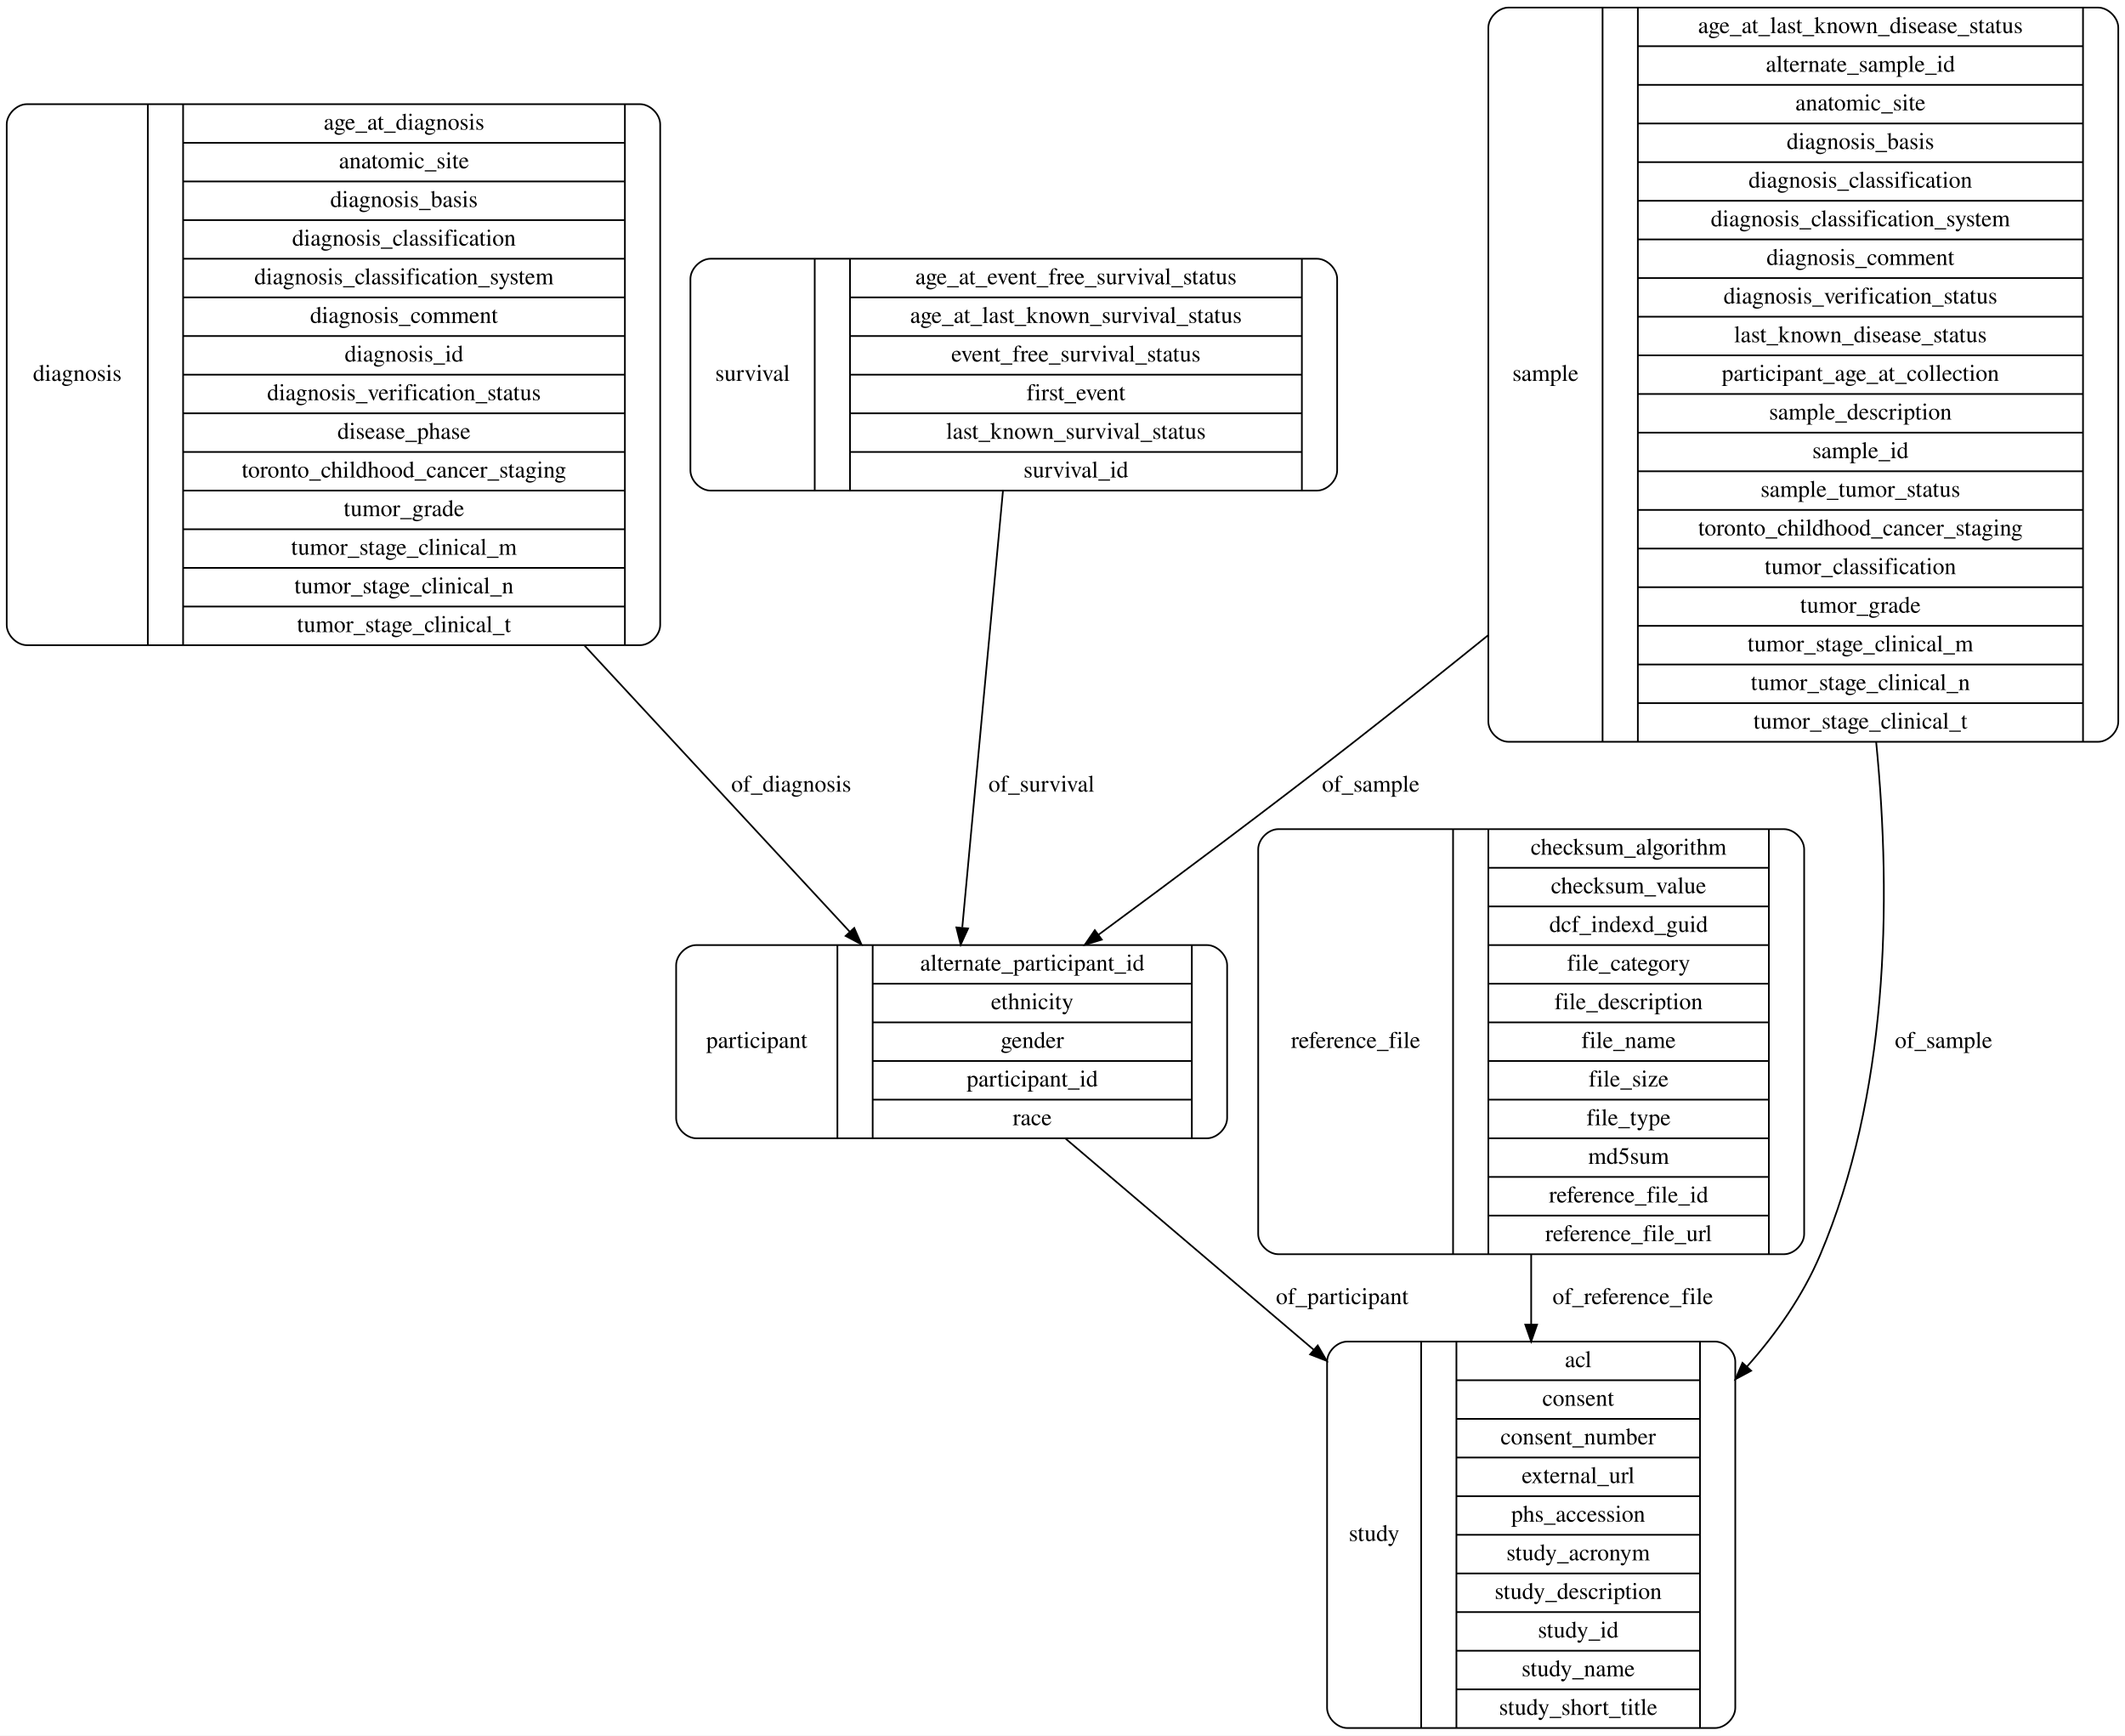
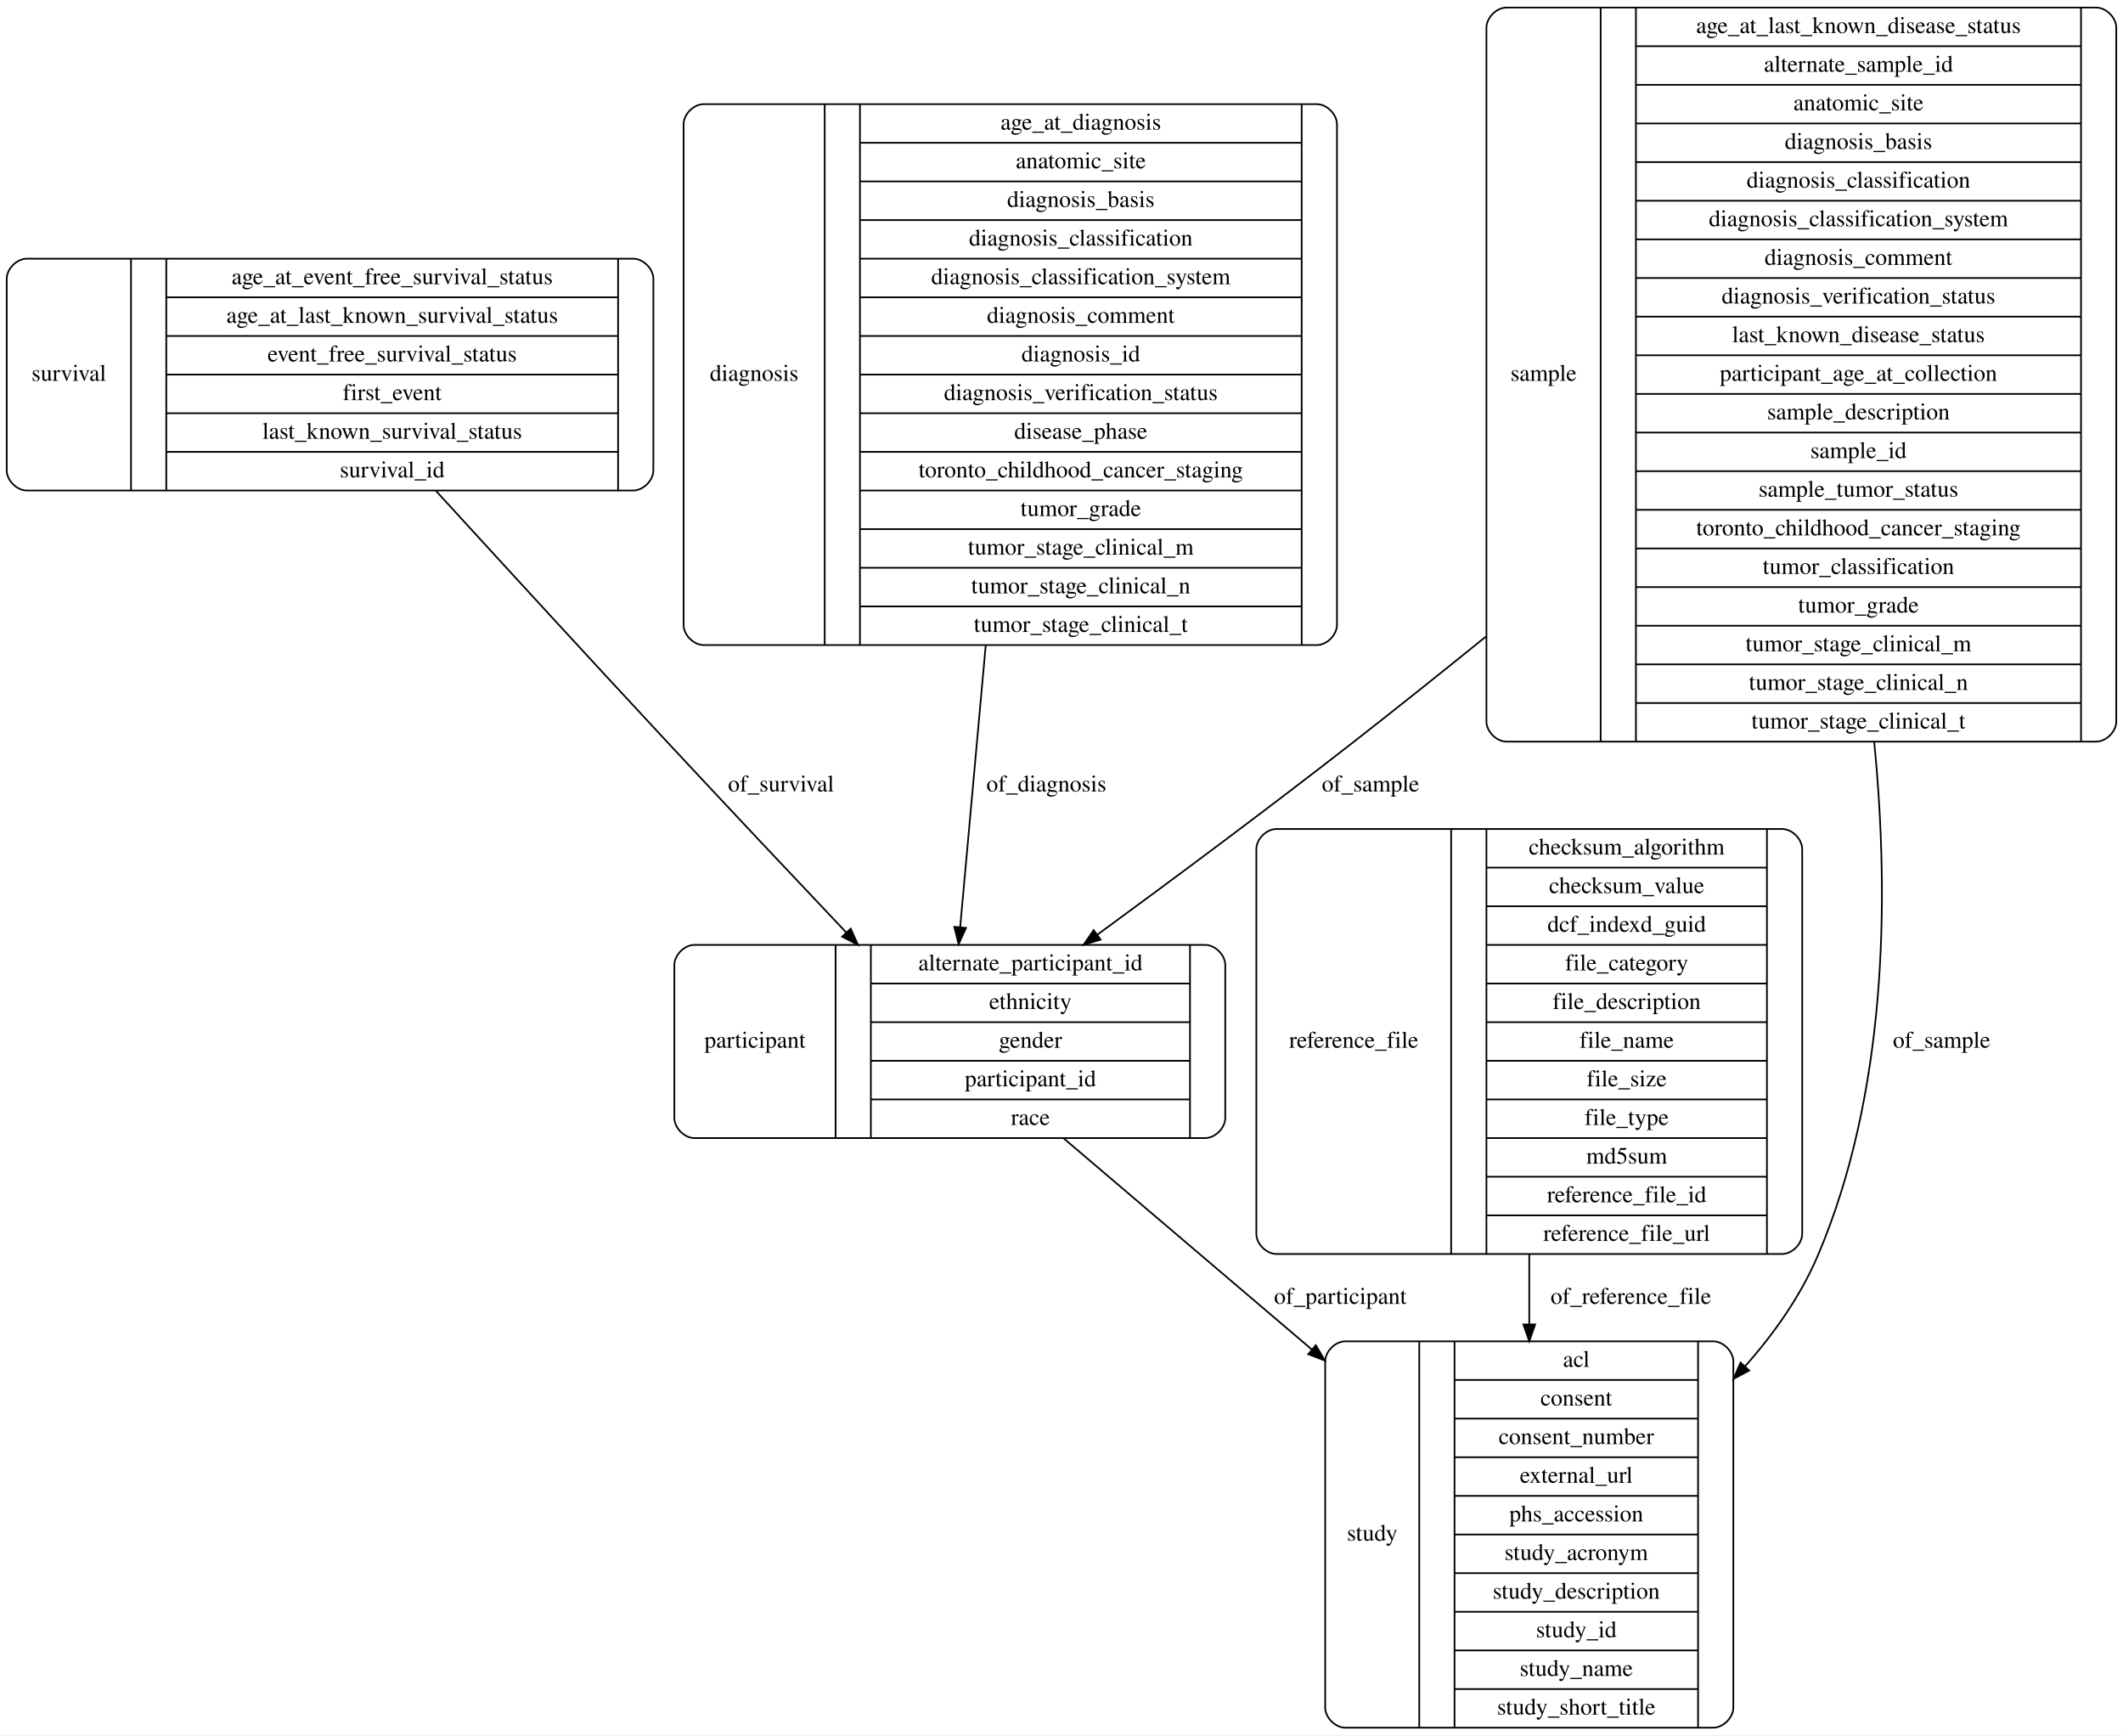
- <svg xmlns="http://www.w3.org/2000/svg" width="1265pt" height="1033pt" viewBox="0.00 0.00 1265.00 1033.00">
+ <svg xmlns="http://www.w3.org/2000/svg" width="1264pt" height="1033pt" viewBox="0.00 0.00 1264.00 1033.00">
  <g id="graph0" class="graph" transform="scale(1 1) rotate(0) translate(4 1029)">
-     <polygon fill="#ffffff" stroke="transparent" points="-4,4 -4,-1029 1261,-1029 1261,4 -4,4" />
+     <polygon fill="#ffffff" stroke="transparent" points="-4,4 -4,-1029 1260,-1029 1260,4 -4,4" />
    <g id="node1" class="node">
-       <path fill="none" stroke="#000000" d="M12,-645C12,-645 377,-645 377,-645 383,-645 389,-651 389,-657 389,-657 389,-955 389,-955 389,-961 383,-967 377,-967 377,-967 12,-967 12,-967 6,-967 0,-961 0,-955 0,-955 0,-657 0,-657 0,-651 6,-645 12,-645" />
-       <text text-anchor="middle" x="42" y="-802.3" font-family="Times,serif" font-size="14.00" fill="#000000">diagnosis</text>
-       <polyline fill="none" stroke="#000000" points="84,-645 84,-967 " />
-       <text text-anchor="middle" x="94.5" y="-802.3" font-family="Times,serif" font-size="14.00" fill="#000000"> </text>
-       <polyline fill="none" stroke="#000000" points="105,-645 105,-967 " />
-       <text text-anchor="middle" x="236.5" y="-951.8" font-family="Times,serif" font-size="14.00" fill="#000000">age_at_diagnosis</text>
-       <polyline fill="none" stroke="#000000" points="105,-944 368,-944 " />
-       <text text-anchor="middle" x="236.5" y="-928.8" font-family="Times,serif" font-size="14.00" fill="#000000">anatomic_site</text>
-       <polyline fill="none" stroke="#000000" points="105,-921 368,-921 " />
-       <text text-anchor="middle" x="236.5" y="-905.8" font-family="Times,serif" font-size="14.00" fill="#000000">diagnosis_basis</text>
-       <polyline fill="none" stroke="#000000" points="105,-898 368,-898 " />
-       <text text-anchor="middle" x="236.5" y="-882.8" font-family="Times,serif" font-size="14.00" fill="#000000">diagnosis_classification</text>
-       <polyline fill="none" stroke="#000000" points="105,-875 368,-875 " />
-       <text text-anchor="middle" x="236.5" y="-859.8" font-family="Times,serif" font-size="14.00" fill="#000000">diagnosis_classification_system</text>
-       <polyline fill="none" stroke="#000000" points="105,-852 368,-852 " />
-       <text text-anchor="middle" x="236.5" y="-836.8" font-family="Times,serif" font-size="14.00" fill="#000000">diagnosis_comment</text>
-       <polyline fill="none" stroke="#000000" points="105,-829 368,-829 " />
-       <text text-anchor="middle" x="236.5" y="-813.8" font-family="Times,serif" font-size="14.00" fill="#000000">diagnosis_id</text>
-       <polyline fill="none" stroke="#000000" points="105,-806 368,-806 " />
-       <text text-anchor="middle" x="236.5" y="-790.8" font-family="Times,serif" font-size="14.00" fill="#000000">diagnosis_verification_status</text>
-       <polyline fill="none" stroke="#000000" points="105,-783 368,-783 " />
-       <text text-anchor="middle" x="236.5" y="-767.8" font-family="Times,serif" font-size="14.00" fill="#000000">disease_phase</text>
-       <polyline fill="none" stroke="#000000" points="105,-760 368,-760 " />
-       <text text-anchor="middle" x="236.5" y="-744.8" font-family="Times,serif" font-size="14.00" fill="#000000">toronto_childhood_cancer_staging</text>
-       <polyline fill="none" stroke="#000000" points="105,-737 368,-737 " />
-       <text text-anchor="middle" x="236.5" y="-721.8" font-family="Times,serif" font-size="14.00" fill="#000000">tumor_grade</text>
-       <polyline fill="none" stroke="#000000" points="105,-714 368,-714 " />
-       <text text-anchor="middle" x="236.5" y="-698.8" font-family="Times,serif" font-size="14.00" fill="#000000">tumor_stage_clinical_m</text>
-       <polyline fill="none" stroke="#000000" points="105,-691 368,-691 " />
-       <text text-anchor="middle" x="236.5" y="-675.8" font-family="Times,serif" font-size="14.00" fill="#000000">tumor_stage_clinical_n</text>
-       <polyline fill="none" stroke="#000000" points="105,-668 368,-668 " />
-       <text text-anchor="middle" x="236.5" y="-652.8" font-family="Times,serif" font-size="14.00" fill="#000000">tumor_stage_clinical_t</text>
-       <polyline fill="none" stroke="#000000" points="368,-645 368,-967 " />
-       <text text-anchor="middle" x="378.5" y="-802.3" font-family="Times,serif" font-size="14.00" fill="#000000"> </text>
+       <path fill="none" stroke="#000000" d="M12,-737C12,-737 373,-737 373,-737 379,-737 385,-743 385,-749 385,-749 385,-863 385,-863 385,-869 379,-875 373,-875 373,-875 12,-875 12,-875 6,-875 0,-869 0,-863 0,-863 0,-749 0,-749 0,-743 6,-737 12,-737" />
+       <text text-anchor="middle" x="37" y="-802.3" font-family="Times,serif" font-size="14.00" fill="#000000">survival</text>
+       <polyline fill="none" stroke="#000000" points="74,-737 74,-875 " />
+       <text text-anchor="middle" x="84.5" y="-802.3" font-family="Times,serif" font-size="14.00" fill="#000000"> </text>
+       <polyline fill="none" stroke="#000000" points="95,-737 95,-875 " />
+       <text text-anchor="middle" x="229.5" y="-859.8" font-family="Times,serif" font-size="14.00" fill="#000000">age_at_event_free_survival_status</text>
+       <polyline fill="none" stroke="#000000" points="95,-852 364,-852 " />
+       <text text-anchor="middle" x="229.5" y="-836.8" font-family="Times,serif" font-size="14.00" fill="#000000">age_at_last_known_survival_status</text>
+       <polyline fill="none" stroke="#000000" points="95,-829 364,-829 " />
+       <text text-anchor="middle" x="229.5" y="-813.8" font-family="Times,serif" font-size="14.00" fill="#000000">event_free_survival_status</text>
+       <polyline fill="none" stroke="#000000" points="95,-806 364,-806 " />
+       <text text-anchor="middle" x="229.5" y="-790.8" font-family="Times,serif" font-size="14.00" fill="#000000">first_event</text>
+       <polyline fill="none" stroke="#000000" points="95,-783 364,-783 " />
+       <text text-anchor="middle" x="229.5" y="-767.8" font-family="Times,serif" font-size="14.00" fill="#000000">last_known_survival_status</text>
+       <polyline fill="none" stroke="#000000" points="95,-760 364,-760 " />
+       <text text-anchor="middle" x="229.5" y="-744.8" font-family="Times,serif" font-size="14.00" fill="#000000">survival_id</text>
+       <polyline fill="none" stroke="#000000" points="364,-737 364,-875 " />
+       <text text-anchor="middle" x="374.5" y="-802.3" font-family="Times,serif" font-size="14.00" fill="#000000"> </text>
+     </g>
+     <g id="node2" class="node">
+       <path fill="none" stroke="#000000" d="M409.5,-351.5C409.5,-351.5 713.5,-351.5 713.5,-351.5 719.5,-351.5 725.5,-357.5 725.5,-363.5 725.5,-363.5 725.5,-454.5 725.5,-454.5 725.5,-460.5 719.5,-466.5 713.5,-466.5 713.5,-466.5 409.5,-466.5 409.5,-466.5 403.5,-466.5 397.5,-460.5 397.5,-454.5 397.5,-454.5 397.5,-363.5 397.5,-363.5 397.5,-357.5 403.5,-351.5 409.5,-351.5" />
+       <text text-anchor="middle" x="445.5" y="-405.3" font-family="Times,serif" font-size="14.00" fill="#000000">participant</text>
+       <polyline fill="none" stroke="#000000" points="493.5,-351.5 493.5,-466.5 " />
+       <text text-anchor="middle" x="504" y="-405.3" font-family="Times,serif" font-size="14.00" fill="#000000"> </text>
+       <polyline fill="none" stroke="#000000" points="514.5,-351.5 514.5,-466.5 " />
+       <text text-anchor="middle" x="609.5" y="-451.3" font-family="Times,serif" font-size="14.00" fill="#000000">alternate_participant_id</text>
+       <polyline fill="none" stroke="#000000" points="514.5,-443.5 704.5,-443.5 " />
+       <text text-anchor="middle" x="609.5" y="-428.3" font-family="Times,serif" font-size="14.00" fill="#000000">ethnicity</text>
+       <polyline fill="none" stroke="#000000" points="514.5,-420.5 704.5,-420.5 " />
+       <text text-anchor="middle" x="609.5" y="-405.3" font-family="Times,serif" font-size="14.00" fill="#000000">gender</text>
+       <polyline fill="none" stroke="#000000" points="514.5,-397.5 704.5,-397.5 " />
+       <text text-anchor="middle" x="609.5" y="-382.3" font-family="Times,serif" font-size="14.00" fill="#000000">participant_id</text>
+       <polyline fill="none" stroke="#000000" points="514.5,-374.5 704.5,-374.5 " />
+       <text text-anchor="middle" x="609.5" y="-359.3" font-family="Times,serif" font-size="14.00" fill="#000000">race</text>
+       <polyline fill="none" stroke="#000000" points="704.5,-351.5 704.5,-466.5 " />
+       <text text-anchor="middle" x="715" y="-405.3" font-family="Times,serif" font-size="14.00" fill="#000000"> </text>
+     </g>
+     <g id="edge3" class="edge">
+       <path fill="none" stroke="#000000" d="M255.624,-736.729C295.099,-693.532 347.089,-636.865 393.5,-587 428.49,-549.406 467.886,-507.636 499.73,-474.011" />
+       <polygon fill="#000000" stroke="#000000" points="502.483,-476.193 506.82,-466.527 497.402,-471.379 502.483,-476.193" />
+       <text text-anchor="middle" x="461" y="-557.8" font-family="Times,serif" font-size="14.00" fill="#000000">of_survival</text>
+     </g>
+     <g id="node6" class="node">
+       <path fill="none" stroke="#000000" d="M797,-.5C797,-.5 1016,-.5 1016,-.5 1022,-.5 1028,-6.5 1028,-12.5 1028,-12.5 1028,-218.5 1028,-218.5 1028,-224.5 1022,-230.5 1016,-230.5 1016,-230.5 797,-230.5 797,-230.5 791,-230.5 785,-224.5 785,-218.5 785,-218.5 785,-12.5 785,-12.5 785,-6.5 791,-.5 797,-.5" />
+       <text text-anchor="middle" x="813" y="-111.8" font-family="Times,serif" font-size="14.00" fill="#000000">study</text>
+       <polyline fill="none" stroke="#000000" points="841,-.5 841,-230.5 " />
+       <text text-anchor="middle" x="851.5" y="-111.8" font-family="Times,serif" font-size="14.00" fill="#000000"> </text>
+       <polyline fill="none" stroke="#000000" points="862,-.5 862,-230.5 " />
+       <text text-anchor="middle" x="934.5" y="-215.3" font-family="Times,serif" font-size="14.00" fill="#000000">acl</text>
+       <polyline fill="none" stroke="#000000" points="862,-207.5 1007,-207.5 " />
+       <text text-anchor="middle" x="934.5" y="-192.3" font-family="Times,serif" font-size="14.00" fill="#000000">consent</text>
+       <polyline fill="none" stroke="#000000" points="862,-184.5 1007,-184.5 " />
+       <text text-anchor="middle" x="934.5" y="-169.3" font-family="Times,serif" font-size="14.00" fill="#000000">consent_number</text>
+       <polyline fill="none" stroke="#000000" points="862,-161.5 1007,-161.5 " />
+       <text text-anchor="middle" x="934.5" y="-146.3" font-family="Times,serif" font-size="14.00" fill="#000000">external_url</text>
+       <polyline fill="none" stroke="#000000" points="862,-138.5 1007,-138.5 " />
+       <text text-anchor="middle" x="934.5" y="-123.3" font-family="Times,serif" font-size="14.00" fill="#000000">phs_accession</text>
+       <polyline fill="none" stroke="#000000" points="862,-115.5 1007,-115.5 " />
+       <text text-anchor="middle" x="934.5" y="-100.3" font-family="Times,serif" font-size="14.00" fill="#000000">study_acronym</text>
+       <polyline fill="none" stroke="#000000" points="862,-92.5 1007,-92.5 " />
+       <text text-anchor="middle" x="934.5" y="-77.3" font-family="Times,serif" font-size="14.00" fill="#000000">study_description</text>
+       <polyline fill="none" stroke="#000000" points="862,-69.5 1007,-69.5 " />
+       <text text-anchor="middle" x="934.5" y="-54.3" font-family="Times,serif" font-size="14.00" fill="#000000">study_id</text>
+       <polyline fill="none" stroke="#000000" points="862,-46.5 1007,-46.5 " />
+       <text text-anchor="middle" x="934.5" y="-31.3" font-family="Times,serif" font-size="14.00" fill="#000000">study_name</text>
+       <polyline fill="none" stroke="#000000" points="862,-23.5 1007,-23.5 " />
+       <text text-anchor="middle" x="934.5" y="-8.3" font-family="Times,serif" font-size="14.00" fill="#000000">study_short_title</text>
+       <polyline fill="none" stroke="#000000" points="1007,-.5 1007,-230.5 " />
+       <text text-anchor="middle" x="1017.5" y="-111.8" font-family="Times,serif" font-size="14.00" fill="#000000"> </text>
+     </g>
+     <g id="edge1" class="edge">
+       <path fill="none" stroke="#000000" d="M629.249,-351.364C671.34,-315.557 726.822,-268.357 777.088,-225.594" />
+       <polygon fill="#000000" stroke="#000000" points="779.437,-228.191 784.786,-219.045 774.901,-222.859 779.437,-228.191" />
+       <text text-anchor="middle" x="794" y="-252.8" font-family="Times,serif" font-size="14.00" fill="#000000">of_participant</text>
    </g>
    <g id="node3" class="node">
-       <path fill="none" stroke="#000000" d="M410.5,-351.5C410.5,-351.5 714.5,-351.5 714.5,-351.5 720.5,-351.5 726.5,-357.5 726.5,-363.5 726.5,-363.5 726.5,-454.5 726.5,-454.5 726.5,-460.5 720.5,-466.5 714.5,-466.5 714.5,-466.5 410.5,-466.5 410.5,-466.5 404.5,-466.5 398.5,-460.5 398.5,-454.5 398.5,-454.5 398.5,-363.5 398.5,-363.5 398.5,-357.5 404.5,-351.5 410.5,-351.5" />
-       <text text-anchor="middle" x="446.5" y="-405.3" font-family="Times,serif" font-size="14.00" fill="#000000">participant</text>
-       <polyline fill="none" stroke="#000000" points="494.5,-351.5 494.5,-466.5 " />
-       <text text-anchor="middle" x="505" y="-405.3" font-family="Times,serif" font-size="14.00" fill="#000000"> </text>
-       <polyline fill="none" stroke="#000000" points="515.5,-351.5 515.5,-466.5 " />
-       <text text-anchor="middle" x="610.5" y="-451.3" font-family="Times,serif" font-size="14.00" fill="#000000">alternate_participant_id</text>
-       <polyline fill="none" stroke="#000000" points="515.5,-443.5 705.5,-443.5 " />
-       <text text-anchor="middle" x="610.5" y="-428.3" font-family="Times,serif" font-size="14.00" fill="#000000">ethnicity</text>
-       <polyline fill="none" stroke="#000000" points="515.5,-420.5 705.5,-420.5 " />
-       <text text-anchor="middle" x="610.5" y="-405.3" font-family="Times,serif" font-size="14.00" fill="#000000">gender</text>
-       <polyline fill="none" stroke="#000000" points="515.5,-397.5 705.5,-397.5 " />
-       <text text-anchor="middle" x="610.5" y="-382.3" font-family="Times,serif" font-size="14.00" fill="#000000">participant_id</text>
-       <polyline fill="none" stroke="#000000" points="515.5,-374.5 705.5,-374.5 " />
-       <text text-anchor="middle" x="610.5" y="-359.3" font-family="Times,serif" font-size="14.00" fill="#000000">race</text>
-       <polyline fill="none" stroke="#000000" points="705.5,-351.5 705.5,-466.5 " />
-       <text text-anchor="middle" x="716" y="-405.3" font-family="Times,serif" font-size="14.00" fill="#000000"> </text>
+       <path fill="none" stroke="#000000" d="M756,-282.5C756,-282.5 1057,-282.5 1057,-282.5 1063,-282.5 1069,-288.5 1069,-294.5 1069,-294.5 1069,-523.5 1069,-523.5 1069,-529.5 1063,-535.5 1057,-535.5 1057,-535.5 756,-535.5 756,-535.5 750,-535.5 744,-529.5 744,-523.5 744,-523.5 744,-294.5 744,-294.5 744,-288.5 750,-282.5 756,-282.5" />
+       <text text-anchor="middle" x="802" y="-405.3" font-family="Times,serif" font-size="14.00" fill="#000000">reference_file</text>
+       <polyline fill="none" stroke="#000000" points="860,-282.5 860,-535.5 " />
+       <text text-anchor="middle" x="870.5" y="-405.3" font-family="Times,serif" font-size="14.00" fill="#000000"> </text>
+       <polyline fill="none" stroke="#000000" points="881,-282.5 881,-535.5 " />
+       <text text-anchor="middle" x="964.5" y="-520.3" font-family="Times,serif" font-size="14.00" fill="#000000">checksum_algorithm</text>
+       <polyline fill="none" stroke="#000000" points="881,-512.5 1048,-512.5 " />
+       <text text-anchor="middle" x="964.5" y="-497.3" font-family="Times,serif" font-size="14.00" fill="#000000">checksum_value</text>
+       <polyline fill="none" stroke="#000000" points="881,-489.5 1048,-489.5 " />
+       <text text-anchor="middle" x="964.5" y="-474.3" font-family="Times,serif" font-size="14.00" fill="#000000">dcf_indexd_guid</text>
+       <polyline fill="none" stroke="#000000" points="881,-466.5 1048,-466.5 " />
+       <text text-anchor="middle" x="964.5" y="-451.3" font-family="Times,serif" font-size="14.00" fill="#000000">file_category</text>
+       <polyline fill="none" stroke="#000000" points="881,-443.5 1048,-443.5 " />
+       <text text-anchor="middle" x="964.5" y="-428.3" font-family="Times,serif" font-size="14.00" fill="#000000">file_description</text>
+       <polyline fill="none" stroke="#000000" points="881,-420.5 1048,-420.5 " />
+       <text text-anchor="middle" x="964.5" y="-405.3" font-family="Times,serif" font-size="14.00" fill="#000000">file_name</text>
+       <polyline fill="none" stroke="#000000" points="881,-397.5 1048,-397.5 " />
+       <text text-anchor="middle" x="964.5" y="-382.3" font-family="Times,serif" font-size="14.00" fill="#000000">file_size</text>
+       <polyline fill="none" stroke="#000000" points="881,-374.5 1048,-374.5 " />
+       <text text-anchor="middle" x="964.5" y="-359.3" font-family="Times,serif" font-size="14.00" fill="#000000">file_type</text>
+       <polyline fill="none" stroke="#000000" points="881,-351.5 1048,-351.5 " />
+       <text text-anchor="middle" x="964.5" y="-336.3" font-family="Times,serif" font-size="14.00" fill="#000000">md5sum</text>
+       <polyline fill="none" stroke="#000000" points="881,-328.5 1048,-328.5 " />
+       <text text-anchor="middle" x="964.5" y="-313.3" font-family="Times,serif" font-size="14.00" fill="#000000">reference_file_id</text>
+       <polyline fill="none" stroke="#000000" points="881,-305.5 1048,-305.5 " />
+       <text text-anchor="middle" x="964.5" y="-290.3" font-family="Times,serif" font-size="14.00" fill="#000000">reference_file_url</text>
+       <polyline fill="none" stroke="#000000" points="1048,-282.5 1048,-535.5 " />
+       <text text-anchor="middle" x="1058.5" y="-405.3" font-family="Times,serif" font-size="14.00" fill="#000000"> </text>
+     </g>
+     <g id="edge6" class="edge">
+       <path fill="none" stroke="#000000" d="M906.5,-282.4C906.5,-268.542 906.5,-254.44 906.5,-240.601" />
+       <polygon fill="#000000" stroke="#000000" points="910,-240.577 906.5,-230.577 903,-240.577 910,-240.577" />
+       <text text-anchor="middle" x="967" y="-252.8" font-family="Times,serif" font-size="14.00" fill="#000000">of_reference_file</text>
+     </g>
+     <g id="node4" class="node">
+       <path fill="none" stroke="#000000" d="M893,-587.5C893,-587.5 1244,-587.5 1244,-587.5 1250,-587.5 1256,-593.5 1256,-599.5 1256,-599.5 1256,-1012.5 1256,-1012.5 1256,-1018.5 1250,-1024.5 1244,-1024.5 1244,-1024.5 893,-1024.5 893,-1024.5 887,-1024.5 881,-1018.5 881,-1012.5 881,-1012.5 881,-599.5 881,-599.5 881,-593.5 887,-587.5 893,-587.5" />
+       <text text-anchor="middle" x="915" y="-802.3" font-family="Times,serif" font-size="14.00" fill="#000000">sample</text>
+       <polyline fill="none" stroke="#000000" points="949,-587.5 949,-1024.5 " />
+       <text text-anchor="middle" x="959.5" y="-802.3" font-family="Times,serif" font-size="14.00" fill="#000000"> </text>
+       <polyline fill="none" stroke="#000000" points="970,-587.5 970,-1024.5 " />
+       <text text-anchor="middle" x="1102.5" y="-1009.3" font-family="Times,serif" font-size="14.00" fill="#000000">age_at_last_known_disease_status</text>
+       <polyline fill="none" stroke="#000000" points="970,-1001.5 1235,-1001.5 " />
+       <text text-anchor="middle" x="1102.5" y="-986.3" font-family="Times,serif" font-size="14.00" fill="#000000">alternate_sample_id</text>
+       <polyline fill="none" stroke="#000000" points="970,-978.5 1235,-978.5 " />
+       <text text-anchor="middle" x="1102.5" y="-963.3" font-family="Times,serif" font-size="14.00" fill="#000000">anatomic_site</text>
+       <polyline fill="none" stroke="#000000" points="970,-955.5 1235,-955.5 " />
+       <text text-anchor="middle" x="1102.5" y="-940.3" font-family="Times,serif" font-size="14.00" fill="#000000">diagnosis_basis</text>
+       <polyline fill="none" stroke="#000000" points="970,-932.5 1235,-932.5 " />
+       <text text-anchor="middle" x="1102.5" y="-917.3" font-family="Times,serif" font-size="14.00" fill="#000000">diagnosis_classification</text>
+       <polyline fill="none" stroke="#000000" points="970,-909.5 1235,-909.5 " />
+       <text text-anchor="middle" x="1102.5" y="-894.3" font-family="Times,serif" font-size="14.00" fill="#000000">diagnosis_classification_system</text>
+       <polyline fill="none" stroke="#000000" points="970,-886.5 1235,-886.5 " />
+       <text text-anchor="middle" x="1102.5" y="-871.3" font-family="Times,serif" font-size="14.00" fill="#000000">diagnosis_comment</text>
+       <polyline fill="none" stroke="#000000" points="970,-863.5 1235,-863.5 " />
+       <text text-anchor="middle" x="1102.5" y="-848.3" font-family="Times,serif" font-size="14.00" fill="#000000">diagnosis_verification_status</text>
+       <polyline fill="none" stroke="#000000" points="970,-840.5 1235,-840.5 " />
+       <text text-anchor="middle" x="1102.5" y="-825.3" font-family="Times,serif" font-size="14.00" fill="#000000">last_known_disease_status</text>
+       <polyline fill="none" stroke="#000000" points="970,-817.5 1235,-817.5 " />
+       <text text-anchor="middle" x="1102.5" y="-802.3" font-family="Times,serif" font-size="14.00" fill="#000000">participant_age_at_collection</text>
+       <polyline fill="none" stroke="#000000" points="970,-794.5 1235,-794.5 " />
+       <text text-anchor="middle" x="1102.5" y="-779.3" font-family="Times,serif" font-size="14.00" fill="#000000">sample_description</text>
+       <polyline fill="none" stroke="#000000" points="970,-771.5 1235,-771.5 " />
+       <text text-anchor="middle" x="1102.5" y="-756.3" font-family="Times,serif" font-size="14.00" fill="#000000">sample_id</text>
+       <polyline fill="none" stroke="#000000" points="970,-748.5 1235,-748.5 " />
+       <text text-anchor="middle" x="1102.5" y="-733.3" font-family="Times,serif" font-size="14.00" fill="#000000">sample_tumor_status</text>
+       <polyline fill="none" stroke="#000000" points="970,-725.5 1235,-725.5 " />
+       <text text-anchor="middle" x="1102.5" y="-710.3" font-family="Times,serif" font-size="14.00" fill="#000000">toronto_childhood_cancer_staging</text>
+       <polyline fill="none" stroke="#000000" points="970,-702.5 1235,-702.5 " />
+       <text text-anchor="middle" x="1102.5" y="-687.3" font-family="Times,serif" font-size="14.00" fill="#000000">tumor_classification</text>
+       <polyline fill="none" stroke="#000000" points="970,-679.5 1235,-679.5 " />
+       <text text-anchor="middle" x="1102.5" y="-664.3" font-family="Times,serif" font-size="14.00" fill="#000000">tumor_grade</text>
+       <polyline fill="none" stroke="#000000" points="970,-656.5 1235,-656.5 " />
+       <text text-anchor="middle" x="1102.5" y="-641.3" font-family="Times,serif" font-size="14.00" fill="#000000">tumor_stage_clinical_m</text>
+       <polyline fill="none" stroke="#000000" points="970,-633.5 1235,-633.5 " />
+       <text text-anchor="middle" x="1102.5" y="-618.3" font-family="Times,serif" font-size="14.00" fill="#000000">tumor_stage_clinical_n</text>
+       <polyline fill="none" stroke="#000000" points="970,-610.5 1235,-610.5 " />
+       <text text-anchor="middle" x="1102.5" y="-595.3" font-family="Times,serif" font-size="14.00" fill="#000000">tumor_stage_clinical_t</text>
+       <polyline fill="none" stroke="#000000" points="1235,-587.5 1235,-1024.5 " />
+       <text text-anchor="middle" x="1245.5" y="-802.3" font-family="Times,serif" font-size="14.00" fill="#000000"> </text>
+     </g>
+     <g id="edge5" class="edge">
+       <path fill="none" stroke="#000000" d="M880.894,-650.2C854.402,-628.762 827.379,-607.191 801.5,-587 751.727,-548.167 695.042,-506.031 649.263,-472.507" />
+       <polygon fill="#000000" stroke="#000000" points="651.276,-469.644 641.139,-466.564 647.143,-475.293 651.276,-469.644" />
+       <text text-anchor="middle" x="812" y="-557.8" font-family="Times,serif" font-size="14.00" fill="#000000">of_sample</text>
+     </g>
+     <g id="edge4" class="edge">
+       <path fill="none" stroke="#000000" d="M1111.865,-587.416C1121.382,-490.359 1118.706,-376.877 1078.5,-282 1068.291,-257.909 1052.701,-235.597 1034.994,-215.646" />
+       <polygon fill="#000000" stroke="#000000" points="1037.441,-213.136 1028.11,-208.117 1032.274,-217.859 1037.441,-213.136" />
+       <text text-anchor="middle" x="1152" y="-405.3" font-family="Times,serif" font-size="14.00" fill="#000000">of_sample</text>
+     </g>
+     <g id="node5" class="node">
+       <path fill="none" stroke="#000000" d="M415,-645C415,-645 780,-645 780,-645 786,-645 792,-651 792,-657 792,-657 792,-955 792,-955 792,-961 786,-967 780,-967 780,-967 415,-967 415,-967 409,-967 403,-961 403,-955 403,-955 403,-657 403,-657 403,-651 409,-645 415,-645" />
+       <text text-anchor="middle" x="445" y="-802.3" font-family="Times,serif" font-size="14.00" fill="#000000">diagnosis</text>
+       <polyline fill="none" stroke="#000000" points="487,-645 487,-967 " />
+       <text text-anchor="middle" x="497.5" y="-802.3" font-family="Times,serif" font-size="14.00" fill="#000000"> </text>
+       <polyline fill="none" stroke="#000000" points="508,-645 508,-967 " />
+       <text text-anchor="middle" x="639.5" y="-951.8" font-family="Times,serif" font-size="14.00" fill="#000000">age_at_diagnosis</text>
+       <polyline fill="none" stroke="#000000" points="508,-944 771,-944 " />
+       <text text-anchor="middle" x="639.5" y="-928.8" font-family="Times,serif" font-size="14.00" fill="#000000">anatomic_site</text>
+       <polyline fill="none" stroke="#000000" points="508,-921 771,-921 " />
+       <text text-anchor="middle" x="639.5" y="-905.8" font-family="Times,serif" font-size="14.00" fill="#000000">diagnosis_basis</text>
+       <polyline fill="none" stroke="#000000" points="508,-898 771,-898 " />
+       <text text-anchor="middle" x="639.5" y="-882.8" font-family="Times,serif" font-size="14.00" fill="#000000">diagnosis_classification</text>
+       <polyline fill="none" stroke="#000000" points="508,-875 771,-875 " />
+       <text text-anchor="middle" x="639.5" y="-859.8" font-family="Times,serif" font-size="14.00" fill="#000000">diagnosis_classification_system</text>
+       <polyline fill="none" stroke="#000000" points="508,-852 771,-852 " />
+       <text text-anchor="middle" x="639.5" y="-836.8" font-family="Times,serif" font-size="14.00" fill="#000000">diagnosis_comment</text>
+       <polyline fill="none" stroke="#000000" points="508,-829 771,-829 " />
+       <text text-anchor="middle" x="639.5" y="-813.8" font-family="Times,serif" font-size="14.00" fill="#000000">diagnosis_id</text>
+       <polyline fill="none" stroke="#000000" points="508,-806 771,-806 " />
+       <text text-anchor="middle" x="639.5" y="-790.8" font-family="Times,serif" font-size="14.00" fill="#000000">diagnosis_verification_status</text>
+       <polyline fill="none" stroke="#000000" points="508,-783 771,-783 " />
+       <text text-anchor="middle" x="639.5" y="-767.8" font-family="Times,serif" font-size="14.00" fill="#000000">disease_phase</text>
+       <polyline fill="none" stroke="#000000" points="508,-760 771,-760 " />
+       <text text-anchor="middle" x="639.5" y="-744.8" font-family="Times,serif" font-size="14.00" fill="#000000">toronto_childhood_cancer_staging</text>
+       <polyline fill="none" stroke="#000000" points="508,-737 771,-737 " />
+       <text text-anchor="middle" x="639.5" y="-721.8" font-family="Times,serif" font-size="14.00" fill="#000000">tumor_grade</text>
+       <polyline fill="none" stroke="#000000" points="508,-714 771,-714 " />
+       <text text-anchor="middle" x="639.5" y="-698.8" font-family="Times,serif" font-size="14.00" fill="#000000">tumor_stage_clinical_m</text>
+       <polyline fill="none" stroke="#000000" points="508,-691 771,-691 " />
+       <text text-anchor="middle" x="639.5" y="-675.8" font-family="Times,serif" font-size="14.00" fill="#000000">tumor_stage_clinical_n</text>
+       <polyline fill="none" stroke="#000000" points="508,-668 771,-668 " />
+       <text text-anchor="middle" x="639.5" y="-652.8" font-family="Times,serif" font-size="14.00" fill="#000000">tumor_stage_clinical_t</text>
+       <polyline fill="none" stroke="#000000" points="771,-645 771,-967 " />
+       <text text-anchor="middle" x="781.5" y="-802.3" font-family="Times,serif" font-size="14.00" fill="#000000"> </text>
    </g>
    <g id="edge2" class="edge">
-       <path fill="none" stroke="#000000" d="M343.914,-644.811C399.178,-585.192 458.76,-520.916 501.738,-474.55" />
-       <polygon fill="#000000" stroke="#000000" points="504.526,-476.691 508.758,-466.977 499.393,-471.932 504.526,-476.691" />
-       <text text-anchor="middle" x="467" y="-557.8" font-family="Times,serif" font-size="14.00" fill="#000000">of_diagnosis</text>
-     </g>
-     <g id="node2" class="node">
-       <path fill="none" stroke="#000000" d="M757,-282.5C757,-282.5 1058,-282.5 1058,-282.5 1064,-282.5 1070,-288.5 1070,-294.5 1070,-294.5 1070,-523.5 1070,-523.5 1070,-529.5 1064,-535.5 1058,-535.5 1058,-535.5 757,-535.5 757,-535.5 751,-535.5 745,-529.5 745,-523.5 745,-523.5 745,-294.5 745,-294.5 745,-288.5 751,-282.5 757,-282.5" />
-       <text text-anchor="middle" x="803" y="-405.3" font-family="Times,serif" font-size="14.00" fill="#000000">reference_file</text>
-       <polyline fill="none" stroke="#000000" points="861,-282.5 861,-535.5 " />
-       <text text-anchor="middle" x="871.5" y="-405.3" font-family="Times,serif" font-size="14.00" fill="#000000"> </text>
-       <polyline fill="none" stroke="#000000" points="882,-282.5 882,-535.5 " />
-       <text text-anchor="middle" x="965.5" y="-520.3" font-family="Times,serif" font-size="14.00" fill="#000000">checksum_algorithm</text>
-       <polyline fill="none" stroke="#000000" points="882,-512.5 1049,-512.5 " />
-       <text text-anchor="middle" x="965.5" y="-497.3" font-family="Times,serif" font-size="14.00" fill="#000000">checksum_value</text>
-       <polyline fill="none" stroke="#000000" points="882,-489.5 1049,-489.5 " />
-       <text text-anchor="middle" x="965.5" y="-474.3" font-family="Times,serif" font-size="14.00" fill="#000000">dcf_indexd_guid</text>
-       <polyline fill="none" stroke="#000000" points="882,-466.5 1049,-466.5 " />
-       <text text-anchor="middle" x="965.5" y="-451.3" font-family="Times,serif" font-size="14.00" fill="#000000">file_category</text>
-       <polyline fill="none" stroke="#000000" points="882,-443.5 1049,-443.5 " />
-       <text text-anchor="middle" x="965.5" y="-428.3" font-family="Times,serif" font-size="14.00" fill="#000000">file_description</text>
-       <polyline fill="none" stroke="#000000" points="882,-420.5 1049,-420.5 " />
-       <text text-anchor="middle" x="965.5" y="-405.3" font-family="Times,serif" font-size="14.00" fill="#000000">file_name</text>
-       <polyline fill="none" stroke="#000000" points="882,-397.5 1049,-397.5 " />
-       <text text-anchor="middle" x="965.5" y="-382.3" font-family="Times,serif" font-size="14.00" fill="#000000">file_size</text>
-       <polyline fill="none" stroke="#000000" points="882,-374.5 1049,-374.5 " />
-       <text text-anchor="middle" x="965.5" y="-359.3" font-family="Times,serif" font-size="14.00" fill="#000000">file_type</text>
-       <polyline fill="none" stroke="#000000" points="882,-351.5 1049,-351.5 " />
-       <text text-anchor="middle" x="965.5" y="-336.3" font-family="Times,serif" font-size="14.00" fill="#000000">md5sum</text>
-       <polyline fill="none" stroke="#000000" points="882,-328.5 1049,-328.5 " />
-       <text text-anchor="middle" x="965.5" y="-313.3" font-family="Times,serif" font-size="14.00" fill="#000000">reference_file_id</text>
-       <polyline fill="none" stroke="#000000" points="882,-305.5 1049,-305.5 " />
-       <text text-anchor="middle" x="965.5" y="-290.3" font-family="Times,serif" font-size="14.00" fill="#000000">reference_file_url</text>
-       <polyline fill="none" stroke="#000000" points="1049,-282.5 1049,-535.5 " />
-       <text text-anchor="middle" x="1059.5" y="-405.3" font-family="Times,serif" font-size="14.00" fill="#000000"> </text>
-     </g>
-     <g id="node5" class="node">
-       <path fill="none" stroke="#000000" d="M798,-.5C798,-.5 1017,-.5 1017,-.5 1023,-.5 1029,-6.5 1029,-12.5 1029,-12.5 1029,-218.5 1029,-218.5 1029,-224.5 1023,-230.5 1017,-230.5 1017,-230.5 798,-230.5 798,-230.5 792,-230.5 786,-224.5 786,-218.5 786,-218.5 786,-12.5 786,-12.5 786,-6.5 792,-.5 798,-.5" />
-       <text text-anchor="middle" x="814" y="-111.8" font-family="Times,serif" font-size="14.00" fill="#000000">study</text>
-       <polyline fill="none" stroke="#000000" points="842,-.5 842,-230.5 " />
-       <text text-anchor="middle" x="852.5" y="-111.8" font-family="Times,serif" font-size="14.00" fill="#000000"> </text>
-       <polyline fill="none" stroke="#000000" points="863,-.5 863,-230.5 " />
-       <text text-anchor="middle" x="935.5" y="-215.3" font-family="Times,serif" font-size="14.00" fill="#000000">acl</text>
-       <polyline fill="none" stroke="#000000" points="863,-207.5 1008,-207.5 " />
-       <text text-anchor="middle" x="935.5" y="-192.3" font-family="Times,serif" font-size="14.00" fill="#000000">consent</text>
-       <polyline fill="none" stroke="#000000" points="863,-184.5 1008,-184.5 " />
-       <text text-anchor="middle" x="935.5" y="-169.3" font-family="Times,serif" font-size="14.00" fill="#000000">consent_number</text>
-       <polyline fill="none" stroke="#000000" points="863,-161.5 1008,-161.5 " />
-       <text text-anchor="middle" x="935.5" y="-146.3" font-family="Times,serif" font-size="14.00" fill="#000000">external_url</text>
-       <polyline fill="none" stroke="#000000" points="863,-138.5 1008,-138.5 " />
-       <text text-anchor="middle" x="935.5" y="-123.3" font-family="Times,serif" font-size="14.00" fill="#000000">phs_accession</text>
-       <polyline fill="none" stroke="#000000" points="863,-115.5 1008,-115.5 " />
-       <text text-anchor="middle" x="935.5" y="-100.3" font-family="Times,serif" font-size="14.00" fill="#000000">study_acronym</text>
-       <polyline fill="none" stroke="#000000" points="863,-92.5 1008,-92.5 " />
-       <text text-anchor="middle" x="935.5" y="-77.3" font-family="Times,serif" font-size="14.00" fill="#000000">study_description</text>
-       <polyline fill="none" stroke="#000000" points="863,-69.5 1008,-69.5 " />
-       <text text-anchor="middle" x="935.5" y="-54.3" font-family="Times,serif" font-size="14.00" fill="#000000">study_id</text>
-       <polyline fill="none" stroke="#000000" points="863,-46.5 1008,-46.5 " />
-       <text text-anchor="middle" x="935.5" y="-31.3" font-family="Times,serif" font-size="14.00" fill="#000000">study_name</text>
-       <polyline fill="none" stroke="#000000" points="863,-23.5 1008,-23.5 " />
-       <text text-anchor="middle" x="935.5" y="-8.3" font-family="Times,serif" font-size="14.00" fill="#000000">study_short_title</text>
-       <polyline fill="none" stroke="#000000" points="1008,-.5 1008,-230.5 " />
-       <text text-anchor="middle" x="1018.5" y="-111.8" font-family="Times,serif" font-size="14.00" fill="#000000"> </text>
-     </g>
-     <g id="edge4" class="edge">
-       <path fill="none" stroke="#000000" d="M907.5,-282.4C907.5,-268.542 907.5,-254.44 907.5,-240.601" />
-       <polygon fill="#000000" stroke="#000000" points="911,-240.577 907.5,-230.577 904,-240.577 911,-240.577" />
-       <text text-anchor="middle" x="968" y="-252.8" font-family="Times,serif" font-size="14.00" fill="#000000">of_reference_file</text>
-     </g>
-     <g id="edge1" class="edge">
-       <path fill="none" stroke="#000000" d="M630.249,-351.364C672.34,-315.557 727.822,-268.357 778.088,-225.594" />
-       <polygon fill="#000000" stroke="#000000" points="780.437,-228.191 785.786,-219.045 775.901,-222.859 780.437,-228.191" />
-       <text text-anchor="middle" x="795" y="-252.8" font-family="Times,serif" font-size="14.00" fill="#000000">of_participant</text>
-     </g>
-     <g id="node4" class="node">
-       <path fill="none" stroke="#000000" d="M419,-737C419,-737 780,-737 780,-737 786,-737 792,-743 792,-749 792,-749 792,-863 792,-863 792,-869 786,-875 780,-875 780,-875 419,-875 419,-875 413,-875 407,-869 407,-863 407,-863 407,-749 407,-749 407,-743 413,-737 419,-737" />
-       <text text-anchor="middle" x="444" y="-802.3" font-family="Times,serif" font-size="14.00" fill="#000000">survival</text>
-       <polyline fill="none" stroke="#000000" points="481,-737 481,-875 " />
-       <text text-anchor="middle" x="491.5" y="-802.3" font-family="Times,serif" font-size="14.00" fill="#000000"> </text>
-       <polyline fill="none" stroke="#000000" points="502,-737 502,-875 " />
-       <text text-anchor="middle" x="636.5" y="-859.8" font-family="Times,serif" font-size="14.00" fill="#000000">age_at_event_free_survival_status</text>
-       <polyline fill="none" stroke="#000000" points="502,-852 771,-852 " />
-       <text text-anchor="middle" x="636.5" y="-836.8" font-family="Times,serif" font-size="14.00" fill="#000000">age_at_last_known_survival_status</text>
-       <polyline fill="none" stroke="#000000" points="502,-829 771,-829 " />
-       <text text-anchor="middle" x="636.5" y="-813.8" font-family="Times,serif" font-size="14.00" fill="#000000">event_free_survival_status</text>
-       <polyline fill="none" stroke="#000000" points="502,-806 771,-806 " />
-       <text text-anchor="middle" x="636.5" y="-790.8" font-family="Times,serif" font-size="14.00" fill="#000000">first_event</text>
-       <polyline fill="none" stroke="#000000" points="502,-783 771,-783 " />
-       <text text-anchor="middle" x="636.5" y="-767.8" font-family="Times,serif" font-size="14.00" fill="#000000">last_known_survival_status</text>
-       <polyline fill="none" stroke="#000000" points="502,-760 771,-760 " />
-       <text text-anchor="middle" x="636.5" y="-744.8" font-family="Times,serif" font-size="14.00" fill="#000000">survival_id</text>
-       <polyline fill="none" stroke="#000000" points="771,-737 771,-875 " />
-       <text text-anchor="middle" x="781.5" y="-802.3" font-family="Times,serif" font-size="14.00" fill="#000000"> </text>
-     </g>
-     <g id="edge3" class="edge">
-       <path fill="none" stroke="#000000" d="M593.055,-736.848C586.257,-663.903 575.611,-549.682 568.849,-477.127" />
-       <polygon fill="#000000" stroke="#000000" points="572.294,-476.366 567.881,-466.734 565.324,-477.015 572.294,-476.366" />
-       <text text-anchor="middle" x="616" y="-557.8" font-family="Times,serif" font-size="14.00" fill="#000000">of_survival</text>
-     </g>
-     <g id="node6" class="node">
-       <path fill="none" stroke="#000000" d="M894,-587.5C894,-587.5 1245,-587.5 1245,-587.5 1251,-587.5 1257,-593.5 1257,-599.5 1257,-599.5 1257,-1012.5 1257,-1012.5 1257,-1018.5 1251,-1024.5 1245,-1024.5 1245,-1024.5 894,-1024.5 894,-1024.5 888,-1024.5 882,-1018.5 882,-1012.5 882,-1012.5 882,-599.5 882,-599.5 882,-593.5 888,-587.5 894,-587.5" />
-       <text text-anchor="middle" x="916" y="-802.3" font-family="Times,serif" font-size="14.00" fill="#000000">sample</text>
-       <polyline fill="none" stroke="#000000" points="950,-587.5 950,-1024.5 " />
-       <text text-anchor="middle" x="960.5" y="-802.3" font-family="Times,serif" font-size="14.00" fill="#000000"> </text>
-       <polyline fill="none" stroke="#000000" points="971,-587.5 971,-1024.5 " />
-       <text text-anchor="middle" x="1103.5" y="-1009.3" font-family="Times,serif" font-size="14.00" fill="#000000">age_at_last_known_disease_status</text>
-       <polyline fill="none" stroke="#000000" points="971,-1001.5 1236,-1001.5 " />
-       <text text-anchor="middle" x="1103.5" y="-986.3" font-family="Times,serif" font-size="14.00" fill="#000000">alternate_sample_id</text>
-       <polyline fill="none" stroke="#000000" points="971,-978.5 1236,-978.5 " />
-       <text text-anchor="middle" x="1103.5" y="-963.3" font-family="Times,serif" font-size="14.00" fill="#000000">anatomic_site</text>
-       <polyline fill="none" stroke="#000000" points="971,-955.5 1236,-955.5 " />
-       <text text-anchor="middle" x="1103.5" y="-940.3" font-family="Times,serif" font-size="14.00" fill="#000000">diagnosis_basis</text>
-       <polyline fill="none" stroke="#000000" points="971,-932.5 1236,-932.5 " />
-       <text text-anchor="middle" x="1103.5" y="-917.3" font-family="Times,serif" font-size="14.00" fill="#000000">diagnosis_classification</text>
-       <polyline fill="none" stroke="#000000" points="971,-909.5 1236,-909.5 " />
-       <text text-anchor="middle" x="1103.5" y="-894.3" font-family="Times,serif" font-size="14.00" fill="#000000">diagnosis_classification_system</text>
-       <polyline fill="none" stroke="#000000" points="971,-886.5 1236,-886.5 " />
-       <text text-anchor="middle" x="1103.5" y="-871.3" font-family="Times,serif" font-size="14.00" fill="#000000">diagnosis_comment</text>
-       <polyline fill="none" stroke="#000000" points="971,-863.5 1236,-863.5 " />
-       <text text-anchor="middle" x="1103.5" y="-848.3" font-family="Times,serif" font-size="14.00" fill="#000000">diagnosis_verification_status</text>
-       <polyline fill="none" stroke="#000000" points="971,-840.5 1236,-840.5 " />
-       <text text-anchor="middle" x="1103.5" y="-825.3" font-family="Times,serif" font-size="14.00" fill="#000000">last_known_disease_status</text>
-       <polyline fill="none" stroke="#000000" points="971,-817.5 1236,-817.5 " />
-       <text text-anchor="middle" x="1103.5" y="-802.3" font-family="Times,serif" font-size="14.00" fill="#000000">participant_age_at_collection</text>
-       <polyline fill="none" stroke="#000000" points="971,-794.5 1236,-794.5 " />
-       <text text-anchor="middle" x="1103.5" y="-779.3" font-family="Times,serif" font-size="14.00" fill="#000000">sample_description</text>
-       <polyline fill="none" stroke="#000000" points="971,-771.5 1236,-771.5 " />
-       <text text-anchor="middle" x="1103.5" y="-756.3" font-family="Times,serif" font-size="14.00" fill="#000000">sample_id</text>
-       <polyline fill="none" stroke="#000000" points="971,-748.5 1236,-748.5 " />
-       <text text-anchor="middle" x="1103.5" y="-733.3" font-family="Times,serif" font-size="14.00" fill="#000000">sample_tumor_status</text>
-       <polyline fill="none" stroke="#000000" points="971,-725.5 1236,-725.5 " />
-       <text text-anchor="middle" x="1103.5" y="-710.3" font-family="Times,serif" font-size="14.00" fill="#000000">toronto_childhood_cancer_staging</text>
-       <polyline fill="none" stroke="#000000" points="971,-702.5 1236,-702.5 " />
-       <text text-anchor="middle" x="1103.5" y="-687.3" font-family="Times,serif" font-size="14.00" fill="#000000">tumor_classification</text>
-       <polyline fill="none" stroke="#000000" points="971,-679.5 1236,-679.5 " />
-       <text text-anchor="middle" x="1103.5" y="-664.3" font-family="Times,serif" font-size="14.00" fill="#000000">tumor_grade</text>
-       <polyline fill="none" stroke="#000000" points="971,-656.5 1236,-656.5 " />
-       <text text-anchor="middle" x="1103.5" y="-641.3" font-family="Times,serif" font-size="14.00" fill="#000000">tumor_stage_clinical_m</text>
-       <polyline fill="none" stroke="#000000" points="971,-633.5 1236,-633.5 " />
-       <text text-anchor="middle" x="1103.5" y="-618.3" font-family="Times,serif" font-size="14.00" fill="#000000">tumor_stage_clinical_n</text>
-       <polyline fill="none" stroke="#000000" points="971,-610.5 1236,-610.5 " />
-       <text text-anchor="middle" x="1103.5" y="-595.3" font-family="Times,serif" font-size="14.00" fill="#000000">tumor_stage_clinical_t</text>
-       <polyline fill="none" stroke="#000000" points="1236,-587.5 1236,-1024.5 " />
-       <text text-anchor="middle" x="1246.5" y="-802.3" font-family="Times,serif" font-size="14.00" fill="#000000"> </text>
-     </g>
-     <g id="edge6" class="edge">
-       <path fill="none" stroke="#000000" d="M881.844,-650.876C855.031,-629.232 827.672,-607.423 801.5,-587 751.864,-548.268 695.411,-506.136 649.839,-472.59" />
-       <polygon fill="#000000" stroke="#000000" points="651.881,-469.747 641.752,-466.643 647.734,-475.387 651.881,-469.747" />
-       <text text-anchor="middle" x="812" y="-557.8" font-family="Times,serif" font-size="14.00" fill="#000000">of_sample</text>
-     </g>
-     <g id="edge5" class="edge">
-       <path fill="none" stroke="#000000" d="M1112.865,-587.416C1122.382,-490.359 1119.706,-376.877 1079.5,-282 1069.291,-257.909 1053.701,-235.597 1035.994,-215.646" />
-       <polygon fill="#000000" stroke="#000000" points="1038.441,-213.136 1029.11,-208.117 1033.274,-217.859 1038.441,-213.136" />
-       <text text-anchor="middle" x="1153" y="-405.3" font-family="Times,serif" font-size="14.00" fill="#000000">of_sample</text>
+       <path fill="none" stroke="#000000" d="M582.883,-644.811C577.577,-586.299 571.865,-523.3 567.68,-477.15" />
+       <polygon fill="#000000" stroke="#000000" points="571.146,-476.62 566.757,-466.977 564.175,-477.253 571.146,-476.62" />
+       <text text-anchor="middle" x="619" y="-557.8" font-family="Times,serif" font-size="14.00" fill="#000000">of_diagnosis</text>
    </g>
  </g>
</svg>
